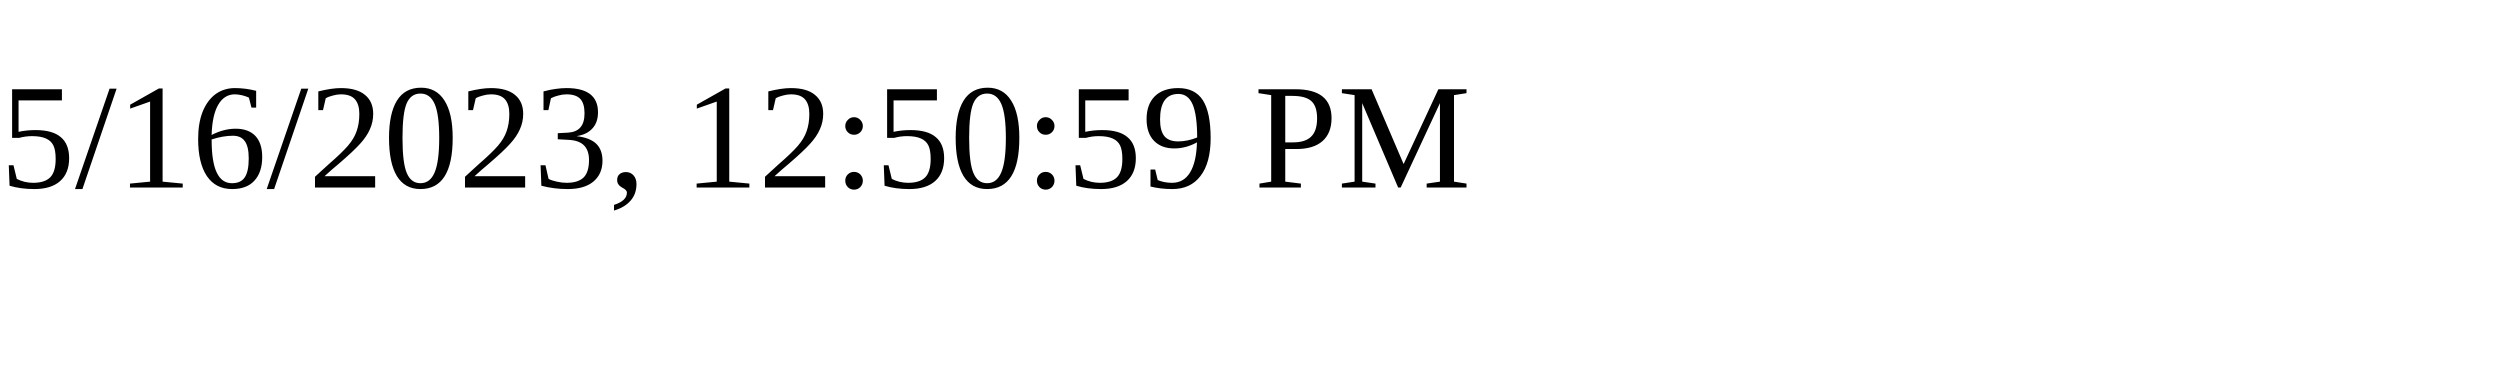
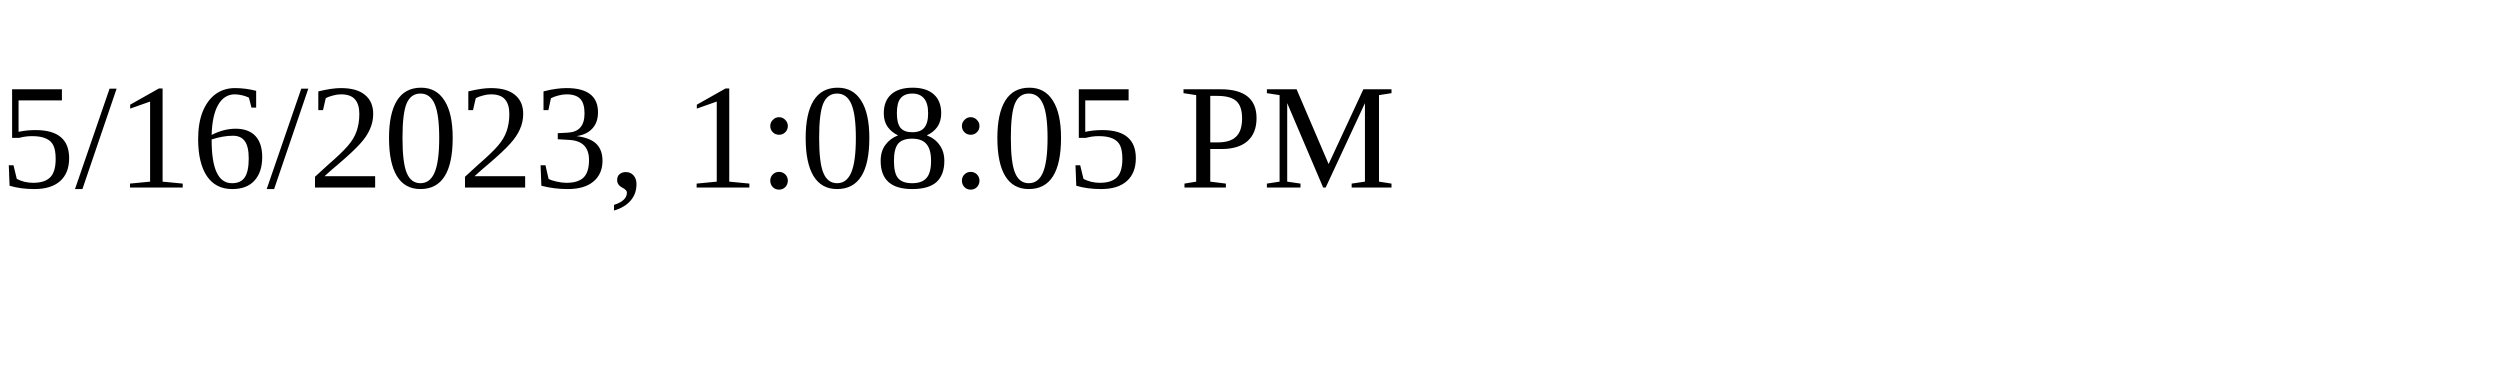
<svg xmlns="http://www.w3.org/2000/svg" height="30" width="200">
-   <text x="0" y="15">5/16/2023, 12:50:59 PM</text>
+   <text x="0" y="15">5/16/2023, 1:08:05 PM</text>
</svg>
